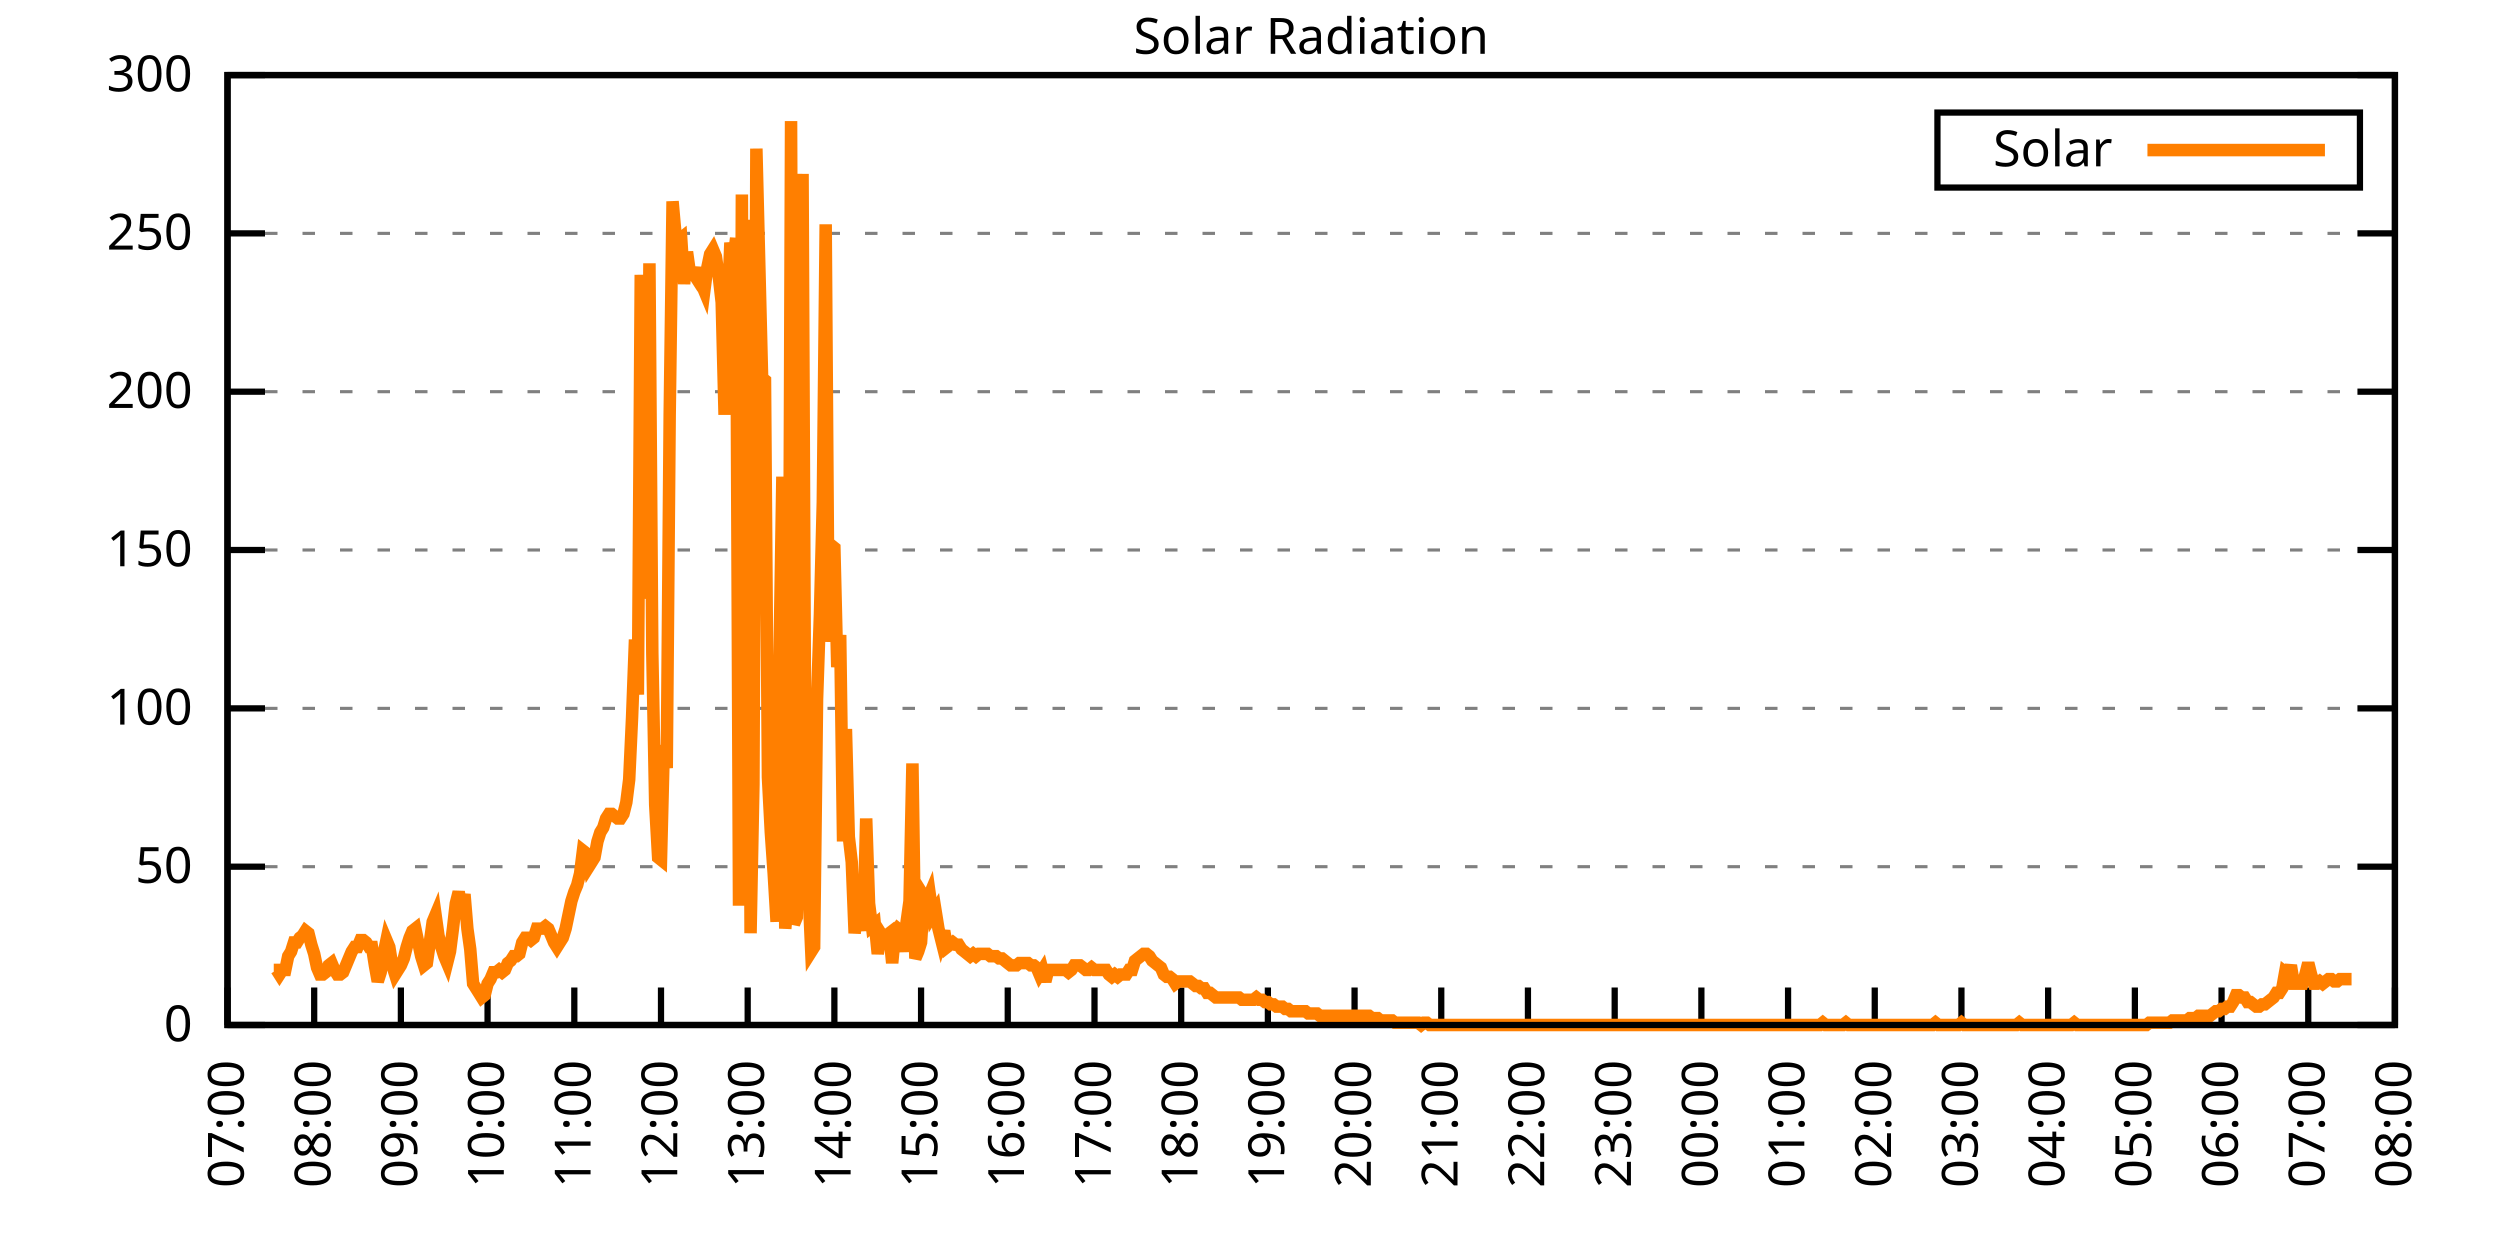
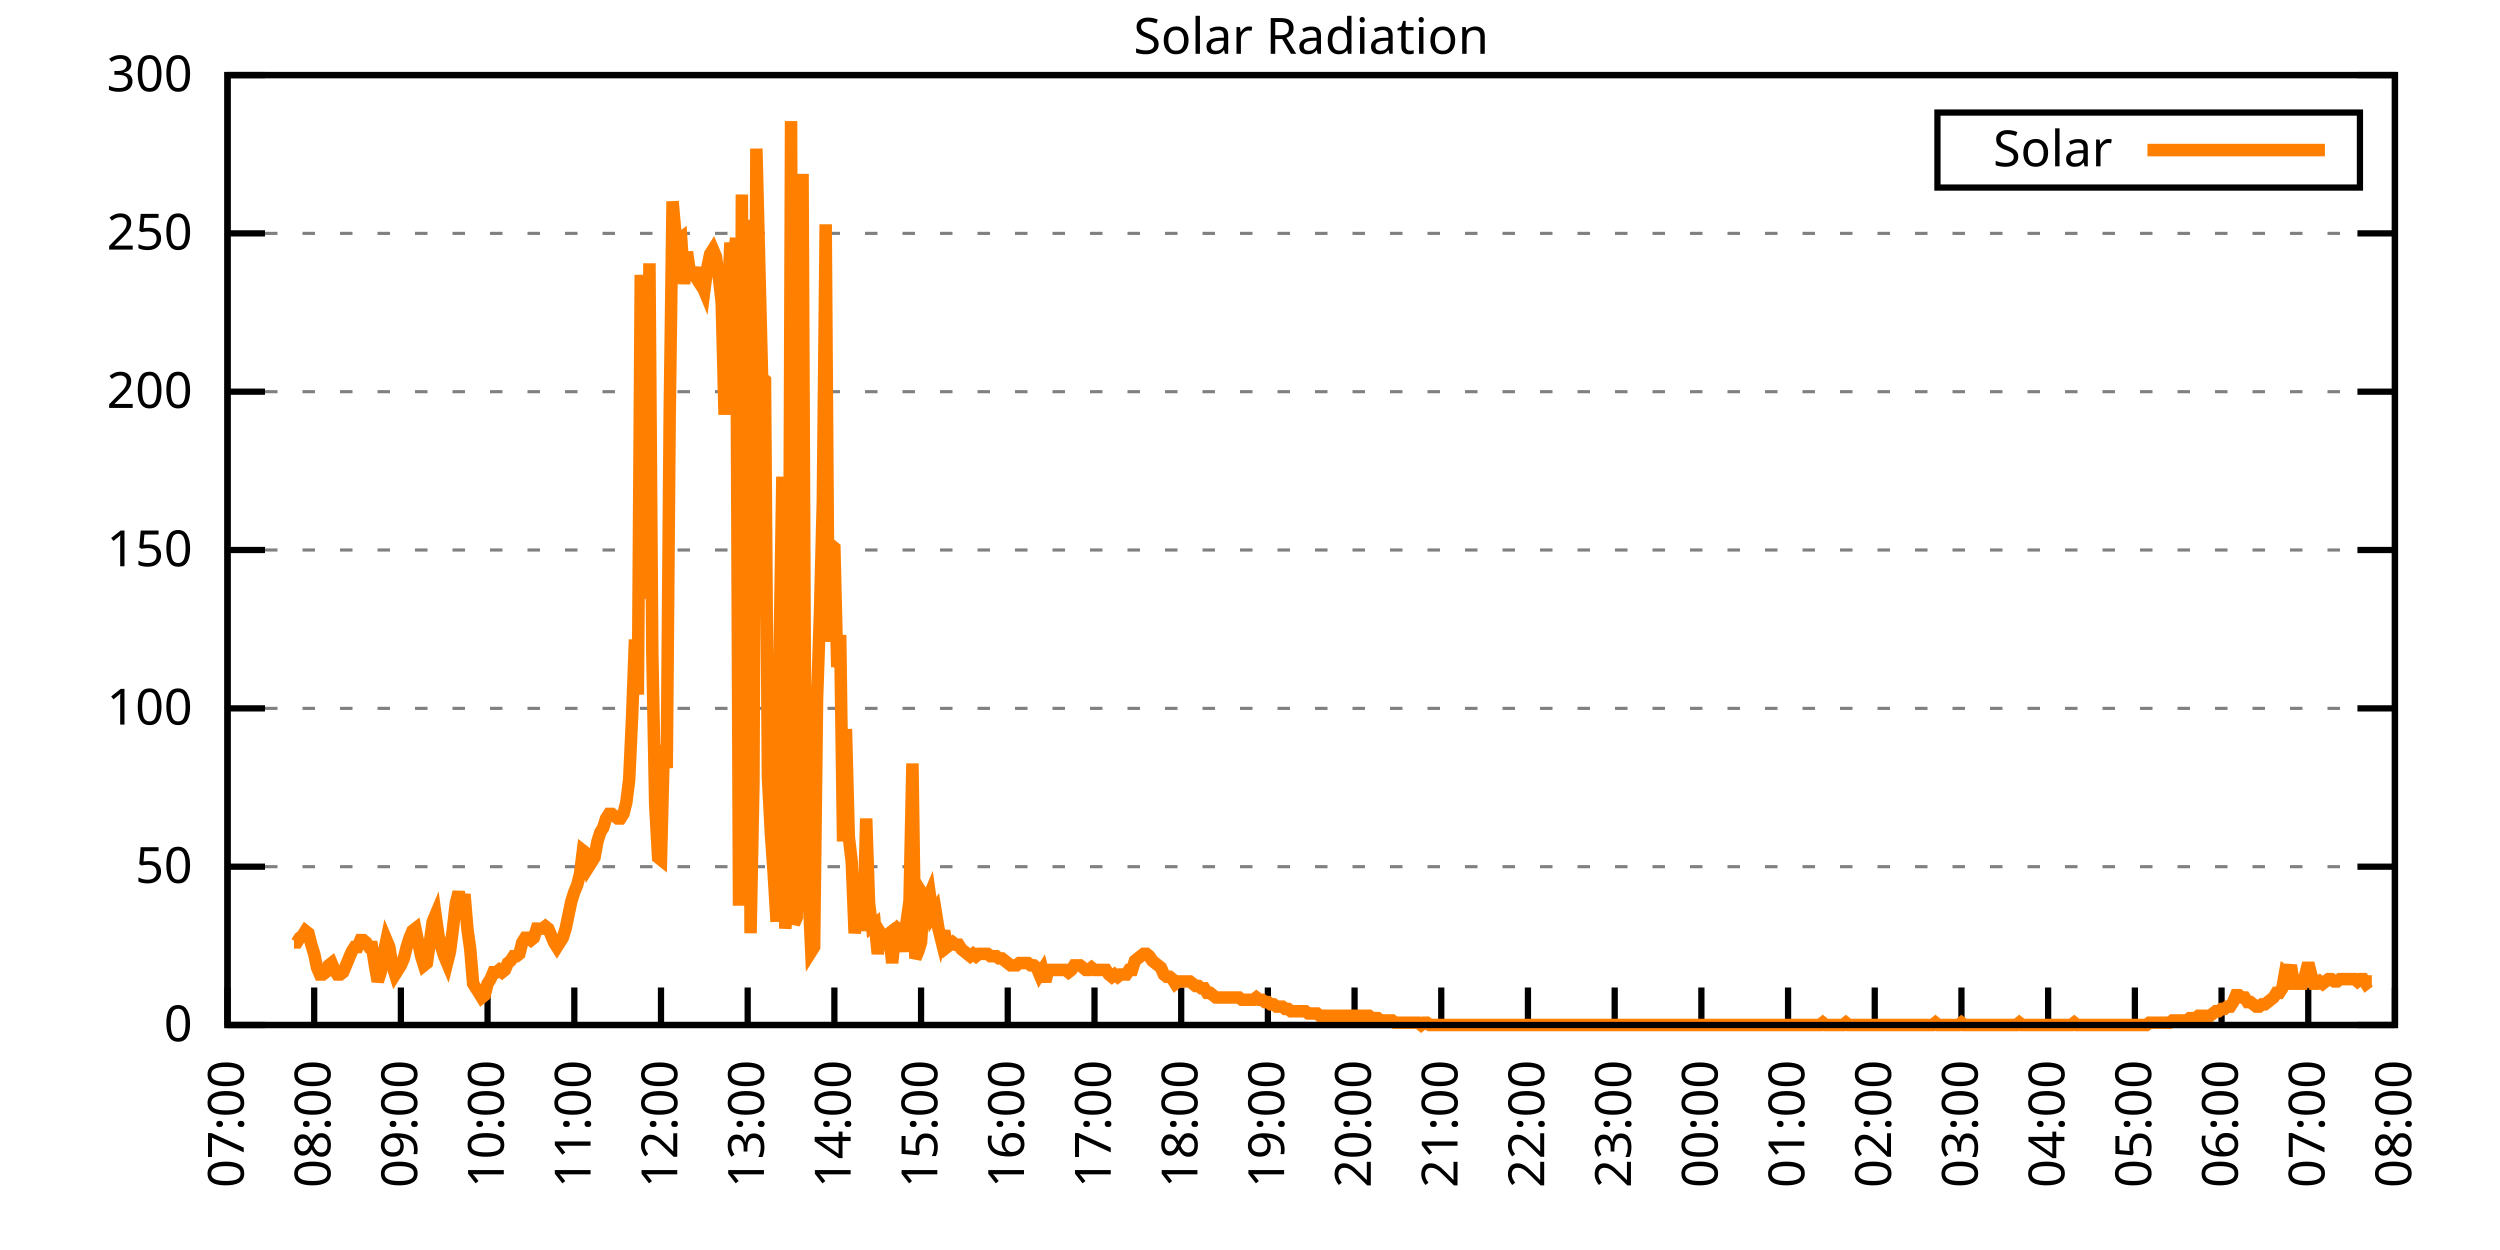
<svg xmlns="http://www.w3.org/2000/svg" xmlns:xlink="http://www.w3.org/1999/xlink" width="400" height="200" viewBox="0 0 400 200">
  <g id="gnuplot_canvas">
    <rect x="0" y="0" width="400" height="200" fill="none" />
    <defs>
      <circle id="gpDot" r="0.5" stroke-width="0.5" stroke="currentColor" />
      <path id="gpPt0" stroke-width="0.333" stroke="currentColor" d="M-1,0 h2 M0,-1 v2" />
      <path id="gpPt1" stroke-width="0.333" stroke="currentColor" d="M-1,-1 L1,1 M1,-1 L-1,1" />
      <path id="gpPt2" stroke-width="0.333" stroke="currentColor" d="M-1,0 L1,0 M0,-1 L0,1 M-1,-1 L1,1 M-1,1 L1,-1" />
      <rect id="gpPt3" stroke-width="0.333" stroke="currentColor" x="-1" y="-1" width="2" height="2" />
      <rect id="gpPt4" stroke-width="0.333" stroke="currentColor" fill="currentColor" x="-1" y="-1" width="2" height="2" />
      <circle id="gpPt5" stroke-width="0.333" stroke="currentColor" cx="0" cy="0" r="1" />
      <use xlink:href="#gpPt5" id="gpPt6" fill="currentColor" stroke="none" />
      <path id="gpPt7" stroke-width="0.333" stroke="currentColor" d="M0,-1.33 L-1.33,0.67 L1.33,0.67 z" />
      <use xlink:href="#gpPt7" id="gpPt8" fill="currentColor" stroke="none" />
      <use xlink:href="#gpPt7" id="gpPt9" stroke="currentColor" transform="rotate(180)" />
      <use xlink:href="#gpPt9" id="gpPt10" fill="currentColor" stroke="none" />
      <use xlink:href="#gpPt3" id="gpPt11" stroke="currentColor" transform="rotate(45)" />
      <use xlink:href="#gpPt11" id="gpPt12" fill="currentColor" stroke="none" />
      <path id="gpPt13" stroke-width="0.333" stroke="currentColor" d="M0,1.330 L1.265,0.411 L0.782,-1.067 L-0.782,-1.076 L-1.265,0.411 z" />
      <use xlink:href="#gpPt13" id="gpPt14" fill="currentColor" stroke="none" />
      <filter id="textbox" filterUnits="objectBoundingBox" x="0" y="0" height="1" width="1">
        <feFlood flood-color="white" flood-opacity="1" result="bgnd" />
        <feComposite in="SourceGraphic" in2="bgnd" operator="atop" />
      </filter>
      <filter id="greybox" filterUnits="objectBoundingBox" x="0" y="0" height="1" width="1">
        <feFlood flood-color="lightgrey" flood-opacity="1" result="grey" />
        <feComposite in="SourceGraphic" in2="grey" operator="atop" />
      </filter>
    </defs>
    <g fill="none" color="white" stroke="currentColor" stroke-width="1.00" stroke-linecap="butt" stroke-linejoin="miter">
</g>
    <g fill="none" color="black" stroke="currentColor" stroke-width="1.00" stroke-linecap="butt" stroke-linejoin="miter">
      <g stroke="none" shape-rendering="crispEdges">
        <polygon fill="rgb(255, 255, 255)" points="36.40,164.00 383.18,164.00 383.18,12.02 36.40,12.02 " />
      </g>
    </g>
    <g fill="none" color="black" stroke="currentColor" stroke-width="1.00" stroke-linecap="butt" stroke-linejoin="miter">
</g>
    <g fill="none" color="black" stroke="black" stroke-width="0.50" stroke-linecap="butt" stroke-linejoin="miter">
</g>
    <g fill="none" color="gray" stroke="currentColor" stroke-width="0.50" stroke-linecap="butt" stroke-linejoin="miter">
      <path stroke="gray" stroke-dasharray="2,4" class="gridline" d="M36.40,164.00 L383.19,164.00  " />
    </g>
    <g fill="none" color="gray" stroke="gray" stroke-width="1.00" stroke-linecap="butt" stroke-linejoin="miter">
</g>
    <g fill="none" color="black" stroke="currentColor" stroke-width="1.00" stroke-linecap="butt" stroke-linejoin="miter">
      <path stroke="black" d="M36.40,164.00 L42.40,164.00 M383.19,164.00 L377.19,164.00  " />
      <g transform="translate(30.80,166.60)" stroke="none" fill="black" font-family="Sans" font-size="8.00" text-anchor="end">
        <text>
          <tspan font-family="Sans"> 0</tspan>
        </text>
      </g>
    </g>
    <g fill="none" color="black" stroke="currentColor" stroke-width="1.00" stroke-linecap="butt" stroke-linejoin="miter">
</g>
    <g fill="none" color="black" stroke="black" stroke-width="0.50" stroke-linecap="butt" stroke-linejoin="miter">
</g>
    <g fill="none" color="gray" stroke="currentColor" stroke-width="0.50" stroke-linecap="butt" stroke-linejoin="miter">
      <path stroke="gray" stroke-dasharray="2,4" class="gridline" d="M36.40,138.67 L383.19,138.67  " />
    </g>
    <g fill="none" color="gray" stroke="gray" stroke-width="1.00" stroke-linecap="butt" stroke-linejoin="miter">
</g>
    <g fill="none" color="black" stroke="currentColor" stroke-width="1.00" stroke-linecap="butt" stroke-linejoin="miter">
      <path stroke="black" d="M36.40,138.67 L42.40,138.67 M383.19,138.67 L377.19,138.67  " />
      <g transform="translate(30.80,141.27)" stroke="none" fill="black" font-family="Sans" font-size="8.00" text-anchor="end">
        <text>
          <tspan font-family="Sans"> 50</tspan>
        </text>
      </g>
    </g>
    <g fill="none" color="black" stroke="currentColor" stroke-width="1.00" stroke-linecap="butt" stroke-linejoin="miter">
</g>
    <g fill="none" color="black" stroke="black" stroke-width="0.50" stroke-linecap="butt" stroke-linejoin="miter">
</g>
    <g fill="none" color="gray" stroke="currentColor" stroke-width="0.50" stroke-linecap="butt" stroke-linejoin="miter">
      <path stroke="gray" stroke-dasharray="2,4" class="gridline" d="M36.40,113.34 L383.19,113.34  " />
    </g>
    <g fill="none" color="gray" stroke="gray" stroke-width="1.00" stroke-linecap="butt" stroke-linejoin="miter">
</g>
    <g fill="none" color="black" stroke="currentColor" stroke-width="1.00" stroke-linecap="butt" stroke-linejoin="miter">
      <path stroke="black" d="M36.40,113.34 L42.40,113.34 M383.19,113.34 L377.19,113.34  " />
      <g transform="translate(30.80,115.94)" stroke="none" fill="black" font-family="Sans" font-size="8.00" text-anchor="end">
        <text>
          <tspan font-family="Sans"> 100</tspan>
        </text>
      </g>
    </g>
    <g fill="none" color="black" stroke="currentColor" stroke-width="1.00" stroke-linecap="butt" stroke-linejoin="miter">
</g>
    <g fill="none" color="black" stroke="black" stroke-width="0.50" stroke-linecap="butt" stroke-linejoin="miter">
</g>
    <g fill="none" color="gray" stroke="currentColor" stroke-width="0.50" stroke-linecap="butt" stroke-linejoin="miter">
      <path stroke="gray" stroke-dasharray="2,4" class="gridline" d="M36.40,88.00 L383.19,88.00  " />
    </g>
    <g fill="none" color="gray" stroke="gray" stroke-width="1.00" stroke-linecap="butt" stroke-linejoin="miter">
</g>
    <g fill="none" color="black" stroke="currentColor" stroke-width="1.00" stroke-linecap="butt" stroke-linejoin="miter">
      <path stroke="black" d="M36.40,88.00 L42.40,88.00 M383.19,88.00 L377.19,88.00  " />
      <g transform="translate(30.80,90.60)" stroke="none" fill="black" font-family="Sans" font-size="8.00" text-anchor="end">
        <text>
          <tspan font-family="Sans"> 150</tspan>
        </text>
      </g>
    </g>
    <g fill="none" color="black" stroke="currentColor" stroke-width="1.00" stroke-linecap="butt" stroke-linejoin="miter">
</g>
    <g fill="none" color="black" stroke="black" stroke-width="0.50" stroke-linecap="butt" stroke-linejoin="miter">
</g>
    <g fill="none" color="gray" stroke="currentColor" stroke-width="0.50" stroke-linecap="butt" stroke-linejoin="miter">
      <path stroke="gray" stroke-dasharray="2,4" class="gridline" d="M36.40,62.67 L383.19,62.67  " />
    </g>
    <g fill="none" color="gray" stroke="gray" stroke-width="1.00" stroke-linecap="butt" stroke-linejoin="miter">
</g>
    <g fill="none" color="black" stroke="currentColor" stroke-width="1.00" stroke-linecap="butt" stroke-linejoin="miter">
      <path stroke="black" d="M36.40,62.67 L42.40,62.67 M383.19,62.67 L377.19,62.67  " />
      <g transform="translate(30.80,65.27)" stroke="none" fill="black" font-family="Sans" font-size="8.00" text-anchor="end">
        <text>
          <tspan font-family="Sans"> 200</tspan>
        </text>
      </g>
    </g>
    <g fill="none" color="black" stroke="currentColor" stroke-width="1.00" stroke-linecap="butt" stroke-linejoin="miter">
</g>
    <g fill="none" color="black" stroke="black" stroke-width="0.50" stroke-linecap="butt" stroke-linejoin="miter">
</g>
    <g fill="none" color="gray" stroke="currentColor" stroke-width="0.50" stroke-linecap="butt" stroke-linejoin="miter">
      <path stroke="gray" stroke-dasharray="2,4" class="gridline" d="M36.40,37.34 L383.19,37.34  " />
    </g>
    <g fill="none" color="gray" stroke="gray" stroke-width="1.00" stroke-linecap="butt" stroke-linejoin="miter">
</g>
    <g fill="none" color="black" stroke="currentColor" stroke-width="1.00" stroke-linecap="butt" stroke-linejoin="miter">
      <path stroke="black" d="M36.40,37.34 L42.40,37.34 M383.19,37.34 L377.19,37.34  " />
      <g transform="translate(30.80,39.94)" stroke="none" fill="black" font-family="Sans" font-size="8.00" text-anchor="end">
        <text>
          <tspan font-family="Sans"> 250</tspan>
        </text>
      </g>
    </g>
    <g fill="none" color="black" stroke="currentColor" stroke-width="1.00" stroke-linecap="butt" stroke-linejoin="miter">
</g>
    <g fill="none" color="black" stroke="black" stroke-width="0.50" stroke-linecap="butt" stroke-linejoin="miter">
</g>
    <g fill="none" color="gray" stroke="currentColor" stroke-width="0.50" stroke-linecap="butt" stroke-linejoin="miter">
      <path stroke="gray" stroke-dasharray="2,4" class="gridline" d="M36.40,12.01 L383.19,12.01  " />
    </g>
    <g fill="none" color="gray" stroke="gray" stroke-width="1.00" stroke-linecap="butt" stroke-linejoin="miter">
</g>
    <g fill="none" color="black" stroke="currentColor" stroke-width="1.00" stroke-linecap="butt" stroke-linejoin="miter">
      <path stroke="black" d="M36.40,12.01 L42.40,12.01 M383.19,12.01 L377.19,12.01  " />
      <g transform="translate(30.80,14.61)" stroke="none" fill="black" font-family="Sans" font-size="8.00" text-anchor="end">
        <text>
          <tspan font-family="Sans"> 300</tspan>
        </text>
      </g>
    </g>
    <g fill="none" color="black" stroke="currentColor" stroke-width="1.00" stroke-linecap="butt" stroke-linejoin="miter">
      <path stroke="black" d="M36.40,164.00 L36.40,158.00  " />
      <g transform="translate(39.00,169.60) rotate(270.00)" stroke="none" fill="black" font-family="Sans" font-size="8.00" text-anchor="end">
        <text>
          <tspan font-family="Sans">07:00</tspan>
        </text>
      </g>
    </g>
    <g fill="none" color="black" stroke="currentColor" stroke-width="1.00" stroke-linecap="butt" stroke-linejoin="miter">
      <path stroke="black" d="M50.27,164.00 L50.27,158.00  " />
      <g transform="translate(52.87,169.60) rotate(270.00)" stroke="none" fill="black" font-family="Sans" font-size="8.00" text-anchor="end">
        <text>
          <tspan font-family="Sans">08:00</tspan>
        </text>
      </g>
    </g>
    <g fill="none" color="black" stroke="currentColor" stroke-width="1.00" stroke-linecap="butt" stroke-linejoin="miter">
      <path stroke="black" d="M64.14,164.00 L64.14,158.00  " />
      <g transform="translate(66.74,169.60) rotate(270.00)" stroke="none" fill="black" font-family="Sans" font-size="8.00" text-anchor="end">
        <text>
          <tspan font-family="Sans">09:00</tspan>
        </text>
      </g>
    </g>
    <g fill="none" color="black" stroke="currentColor" stroke-width="1.00" stroke-linecap="butt" stroke-linejoin="miter">
      <path stroke="black" d="M78.01,164.00 L78.01,158.00  " />
      <g transform="translate(80.61,169.60) rotate(270.00)" stroke="none" fill="black" font-family="Sans" font-size="8.00" text-anchor="end">
        <text>
          <tspan font-family="Sans">10:00</tspan>
        </text>
      </g>
    </g>
    <g fill="none" color="black" stroke="currentColor" stroke-width="1.00" stroke-linecap="butt" stroke-linejoin="miter">
      <path stroke="black" d="M91.89,164.00 L91.89,158.00  " />
      <g transform="translate(94.49,169.60) rotate(270.00)" stroke="none" fill="black" font-family="Sans" font-size="8.00" text-anchor="end">
        <text>
          <tspan font-family="Sans">11:00</tspan>
        </text>
      </g>
    </g>
    <g fill="none" color="black" stroke="currentColor" stroke-width="1.00" stroke-linecap="butt" stroke-linejoin="miter">
      <path stroke="black" d="M105.76,164.00 L105.76,158.00  " />
      <g transform="translate(108.36,169.60) rotate(270.00)" stroke="none" fill="black" font-family="Sans" font-size="8.00" text-anchor="end">
        <text>
          <tspan font-family="Sans">12:00</tspan>
        </text>
      </g>
    </g>
    <g fill="none" color="black" stroke="currentColor" stroke-width="1.00" stroke-linecap="butt" stroke-linejoin="miter">
      <path stroke="black" d="M119.63,164.00 L119.63,158.00  " />
      <g transform="translate(122.23,169.60) rotate(270.00)" stroke="none" fill="black" font-family="Sans" font-size="8.00" text-anchor="end">
        <text>
          <tspan font-family="Sans">13:00</tspan>
        </text>
      </g>
    </g>
    <g fill="none" color="black" stroke="currentColor" stroke-width="1.00" stroke-linecap="butt" stroke-linejoin="miter">
      <path stroke="black" d="M133.50,164.00 L133.50,158.00  " />
      <g transform="translate(136.10,169.60) rotate(270.00)" stroke="none" fill="black" font-family="Sans" font-size="8.00" text-anchor="end">
        <text>
          <tspan font-family="Sans">14:00</tspan>
        </text>
      </g>
    </g>
    <g fill="none" color="black" stroke="currentColor" stroke-width="1.00" stroke-linecap="butt" stroke-linejoin="miter">
      <path stroke="black" d="M147.37,164.00 L147.37,158.00  " />
      <g transform="translate(149.97,169.60) rotate(270.00)" stroke="none" fill="black" font-family="Sans" font-size="8.00" text-anchor="end">
        <text>
          <tspan font-family="Sans">15:00</tspan>
        </text>
      </g>
    </g>
    <g fill="none" color="black" stroke="currentColor" stroke-width="1.00" stroke-linecap="butt" stroke-linejoin="miter">
      <path stroke="black" d="M161.24,164.00 L161.24,158.00  " />
      <g transform="translate(163.84,169.60) rotate(270.00)" stroke="none" fill="black" font-family="Sans" font-size="8.00" text-anchor="end">
        <text>
          <tspan font-family="Sans">16:00</tspan>
        </text>
      </g>
    </g>
    <g fill="none" color="black" stroke="currentColor" stroke-width="1.00" stroke-linecap="butt" stroke-linejoin="miter">
      <path stroke="black" d="M175.12,164.00 L175.12,158.00  " />
      <g transform="translate(177.72,169.60) rotate(270.00)" stroke="none" fill="black" font-family="Sans" font-size="8.00" text-anchor="end">
        <text>
          <tspan font-family="Sans">17:00</tspan>
        </text>
      </g>
    </g>
    <g fill="none" color="black" stroke="currentColor" stroke-width="1.00" stroke-linecap="butt" stroke-linejoin="miter">
      <path stroke="black" d="M188.99,164.00 L188.99,158.00  " />
      <g transform="translate(191.59,169.60) rotate(270.00)" stroke="none" fill="black" font-family="Sans" font-size="8.00" text-anchor="end">
        <text>
          <tspan font-family="Sans">18:00</tspan>
        </text>
      </g>
    </g>
    <g fill="none" color="black" stroke="currentColor" stroke-width="1.00" stroke-linecap="butt" stroke-linejoin="miter">
      <path stroke="black" d="M202.86,164.00 L202.86,158.00  " />
      <g transform="translate(205.46,169.60) rotate(270.00)" stroke="none" fill="black" font-family="Sans" font-size="8.00" text-anchor="end">
        <text>
          <tspan font-family="Sans">19:00</tspan>
        </text>
      </g>
    </g>
    <g fill="none" color="black" stroke="currentColor" stroke-width="1.00" stroke-linecap="butt" stroke-linejoin="miter">
      <path stroke="black" d="M216.73,164.00 L216.73,158.00  " />
      <g transform="translate(219.33,169.60) rotate(270.00)" stroke="none" fill="black" font-family="Sans" font-size="8.00" text-anchor="end">
        <text>
          <tspan font-family="Sans">20:00</tspan>
        </text>
      </g>
    </g>
    <g fill="none" color="black" stroke="currentColor" stroke-width="1.00" stroke-linecap="butt" stroke-linejoin="miter">
      <path stroke="black" d="M230.60,164.00 L230.60,158.00  " />
      <g transform="translate(233.20,169.60) rotate(270.00)" stroke="none" fill="black" font-family="Sans" font-size="8.00" text-anchor="end">
        <text>
          <tspan font-family="Sans">21:00</tspan>
        </text>
      </g>
    </g>
    <g fill="none" color="black" stroke="currentColor" stroke-width="1.00" stroke-linecap="butt" stroke-linejoin="miter">
      <path stroke="black" d="M244.47,164.00 L244.47,158.00  " />
      <g transform="translate(247.07,169.60) rotate(270.00)" stroke="none" fill="black" font-family="Sans" font-size="8.00" text-anchor="end">
        <text>
          <tspan font-family="Sans">22:00</tspan>
        </text>
      </g>
    </g>
    <g fill="none" color="black" stroke="currentColor" stroke-width="1.00" stroke-linecap="butt" stroke-linejoin="miter">
      <path stroke="black" d="M258.35,164.00 L258.35,158.00  " />
      <g transform="translate(260.95,169.60) rotate(270.00)" stroke="none" fill="black" font-family="Sans" font-size="8.00" text-anchor="end">
        <text>
          <tspan font-family="Sans">23:00</tspan>
        </text>
      </g>
    </g>
    <g fill="none" color="black" stroke="currentColor" stroke-width="1.00" stroke-linecap="butt" stroke-linejoin="miter">
      <path stroke="black" d="M272.22,164.00 L272.22,158.00  " />
      <g transform="translate(274.82,169.60) rotate(270.00)" stroke="none" fill="black" font-family="Sans" font-size="8.00" text-anchor="end">
        <text>
          <tspan font-family="Sans">00:00</tspan>
        </text>
      </g>
    </g>
    <g fill="none" color="black" stroke="currentColor" stroke-width="1.00" stroke-linecap="butt" stroke-linejoin="miter">
      <path stroke="black" d="M286.09,164.00 L286.09,158.00  " />
      <g transform="translate(288.69,169.60) rotate(270.00)" stroke="none" fill="black" font-family="Sans" font-size="8.00" text-anchor="end">
        <text>
          <tspan font-family="Sans">01:00</tspan>
        </text>
      </g>
    </g>
    <g fill="none" color="black" stroke="currentColor" stroke-width="1.00" stroke-linecap="butt" stroke-linejoin="miter">
      <path stroke="black" d="M299.96,164.00 L299.96,158.00  " />
      <g transform="translate(302.56,169.60) rotate(270.00)" stroke="none" fill="black" font-family="Sans" font-size="8.00" text-anchor="end">
        <text>
          <tspan font-family="Sans">02:00</tspan>
        </text>
      </g>
    </g>
    <g fill="none" color="black" stroke="currentColor" stroke-width="1.00" stroke-linecap="butt" stroke-linejoin="miter">
      <path stroke="black" d="M313.83,164.00 L313.83,158.00  " />
      <g transform="translate(316.43,169.60) rotate(270.00)" stroke="none" fill="black" font-family="Sans" font-size="8.00" text-anchor="end">
        <text>
          <tspan font-family="Sans">03:00</tspan>
        </text>
      </g>
    </g>
    <g fill="none" color="black" stroke="currentColor" stroke-width="1.00" stroke-linecap="butt" stroke-linejoin="miter">
      <path stroke="black" d="M327.70,164.00 L327.70,158.00  " />
      <g transform="translate(330.30,169.60) rotate(270.00)" stroke="none" fill="black" font-family="Sans" font-size="8.00" text-anchor="end">
        <text>
          <tspan font-family="Sans">04:00</tspan>
        </text>
      </g>
    </g>
    <g fill="none" color="black" stroke="currentColor" stroke-width="1.00" stroke-linecap="butt" stroke-linejoin="miter">
      <path stroke="black" d="M341.58,164.00 L341.58,158.00  " />
      <g transform="translate(344.18,169.60) rotate(270.00)" stroke="none" fill="black" font-family="Sans" font-size="8.00" text-anchor="end">
        <text>
          <tspan font-family="Sans">05:00</tspan>
        </text>
      </g>
    </g>
    <g fill="none" color="black" stroke="currentColor" stroke-width="1.00" stroke-linecap="butt" stroke-linejoin="miter">
      <path stroke="black" d="M355.45,164.00 L355.45,158.00  " />
      <g transform="translate(358.05,169.60) rotate(270.00)" stroke="none" fill="black" font-family="Sans" font-size="8.00" text-anchor="end">
        <text>
          <tspan font-family="Sans">06:00</tspan>
        </text>
      </g>
    </g>
    <g fill="none" color="black" stroke="currentColor" stroke-width="1.00" stroke-linecap="butt" stroke-linejoin="miter">
      <path stroke="black" d="M369.32,164.00 L369.32,158.00  " />
      <g transform="translate(371.92,169.60) rotate(270.00)" stroke="none" fill="black" font-family="Sans" font-size="8.00" text-anchor="end">
        <text>
          <tspan font-family="Sans">07:00</tspan>
        </text>
      </g>
    </g>
    <g fill="none" color="black" stroke="currentColor" stroke-width="1.00" stroke-linecap="butt" stroke-linejoin="miter">
      <path stroke="black" d="M383.19,164.00 L383.19,158.00  " />
      <g transform="translate(385.79,169.60) rotate(270.00)" stroke="none" fill="black" font-family="Sans" font-size="8.00" text-anchor="end">
        <text>
          <tspan font-family="Sans">08:00</tspan>
        </text>
      </g>
    </g>
    <g fill="none" color="black" stroke="currentColor" stroke-width="1.00" stroke-linecap="butt" stroke-linejoin="miter">
</g>
    <g fill="none" color="black" stroke="currentColor" stroke-width="1.00" stroke-linecap="butt" stroke-linejoin="miter">
      <path stroke="black" d="M36.40,12.01 L36.40,164.00 L383.19,164.00 L383.19,12.01 L36.40,12.01 Z  " />
    </g>
    <g fill="none" color="black" stroke="currentColor" stroke-width="1.00" stroke-linecap="butt" stroke-linejoin="miter">
</g>
    <g fill="none" color="black" stroke="currentColor" stroke-width="1.00" stroke-linecap="butt" stroke-linejoin="miter">
      <path stroke="black" d="M309.99,30.01 L309.99,18.01 L377.59,18.01 L377.59,30.01 L309.99,30.01 Z  " />
    </g>
    <g id="Solar_Radiation_plot_1">
      <g fill="none" color="white" stroke="black" stroke-width="2.00" stroke-linecap="butt" stroke-linejoin="miter">
</g>
      <g fill="none" color="black" stroke="currentColor" stroke-width="2.00" stroke-linecap="butt" stroke-linejoin="miter">
        <g transform="translate(337.99,26.61)" stroke="none" fill="black" font-family="Sans" font-size="8.00" text-anchor="end">
          <text>
            <tspan font-family="Sans">Solar</tspan>
          </text>
        </g>
      </g>
      <g fill="none" color="black" stroke="currentColor" stroke-width="2.00" stroke-linecap="butt" stroke-linejoin="miter">
-         <path stroke="rgb(255, 127,   0)" d="M343.59,24.01 L371.99,24.01 M43.80,155.19 L44.26,155.19 L44.72,155.92 L45.19,155.19 L45.65,155.19 L46.11,152.99   L46.57,152.25 L47.03,150.79 L47.50,150.79 L47.96,150.05 L48.42,149.68 L48.88,148.95 L49.35,149.32 L49.81,151.15   L50.27,152.62 L50.73,154.82 L51.20,155.92 L51.66,155.92 L52.12,155.56 L52.58,154.46 L53.05,154.09 L53.51,155.19   L53.97,155.92 L54.43,155.92 L54.90,155.56 L55.36,154.46 L55.82,153.35 L56.28,152.25 L56.75,151.52 L57.21,151.52   L57.67,150.42 L58.13,150.42 L58.59,150.79 L59.06,151.52 L59.52,151.52 L59.98,154.46 L60.44,157.03 L60.91,155.56   L61.37,152.62 L61.83,150.42 L62.29,151.52 L62.76,154.46 L63.22,155.92 L63.68,155.19 L64.14,154.46 L64.61,153.35   L65.07,151.52 L65.53,150.05 L65.99,148.95 L66.46,148.58 L66.92,150.79 L67.38,152.99 L67.84,154.46 L68.30,154.09   L68.77,150.79 L69.23,147.48 L69.69,146.38 L70.15,149.68 L70.62,151.52 L71.08,152.99 L71.54,154.09 L72.00,152.25   L72.47,148.58 L72.93,144.55 L73.39,142.71 L73.85,145.28 L74.32,143.08 L74.78,148.58 L75.24,151.89 L75.70,157.39   L76.17,158.13 L76.63,158.86 L77.09,159.60 L77.55,159.23 L78.01,157.39 L78.48,156.66 L78.94,155.56 L79.40,155.56   L79.86,155.19 L80.33,155.56 L80.79,155.19 L81.25,154.09 L81.71,153.72 L82.18,152.99 L82.64,152.99 L83.10,152.62   L83.56,150.79 L84.03,150.05 L84.49,150.05 L84.95,150.42 L85.41,150.05 L85.88,148.58 L86.34,148.58 L86.80,148.58   L87.26,148.22 L87.72,148.58 L88.19,149.68 L88.65,150.79 L89.11,151.52 L89.57,150.79 L90.04,150.05 L90.50,148.58   L90.96,146.38 L91.42,144.18 L91.89,142.71 L92.35,141.61 L92.81,139.77 L93.27,136.10 L93.74,136.47 L94.20,138.67   L94.66,137.94 L95.12,137.20 L95.59,134.63 L96.05,133.17 L96.51,132.43 L96.97,130.96 L97.44,130.23 L97.90,130.23   L98.36,130.60 L98.82,130.96 L99.28,130.96 L99.75,130.23 L100.21,128.39 L100.67,124.72 L101.13,114.81 L101.60,102.33   L102.06,111.14 L102.52,43.97 L102.98,95.72 L103.45,92.79 L103.91,42.13 L104.37,104.53 L104.83,128.76 L105.30,137.20   L105.76,137.57 L106.22,119.22 L106.68,122.89 L107.15,66.36 L107.61,32.22 L108.07,37.36 L108.53,38.46 L108.99,38.09   L109.46,45.43 L109.92,40.30 L110.38,43.60 L110.84,43.60 L111.31,44.33 L111.77,42.87 L112.23,45.43 L112.69,46.54   L113.16,42.87 L113.62,40.66 L114.08,39.93 L114.54,41.03 L115.01,44.33 L115.47,48.37 L115.93,66.36 L116.39,50.57   L116.86,38.83 L117.32,41.76 L117.78,38.09 L118.24,144.91 L118.70,31.12 L119.17,144.18 L119.63,35.16 L120.09,149.32   L120.55,125.46 L121.02,23.78 L121.48,42.13 L121.94,60.48 L122.40,60.85 L122.87,124.36 L123.33,133.17 L123.79,139.77   L124.25,147.48 L124.72,105.27 L125.18,76.27 L125.64,148.58 L126.10,143.44 L126.57,19.37 L127.03,147.85 L127.49,146.75   L127.95,79.94 L128.41,27.82 L128.88,130.23 L129.34,141.98 L129.80,152.25 L130.26,151.52 L130.73,111.88 L131.19,98.29   L131.65,80.31 L132.11,35.89 L132.58,102.70 L133.04,87.28 L133.50,87.65 L133.96,106.74 L134.43,101.60 L134.89,134.63   L135.35,116.65 L135.81,133.90 L136.28,137.94 L136.74,149.32 L137.20,145.65 L137.66,144.18 L138.13,148.95 L138.59,130.96   L139.05,144.55 L139.51,148.22 L139.97,147.85 L140.44,152.62 L140.90,149.32 L141.36,150.05 L141.82,149.68 L142.29,149.32   L142.75,154.09 L143.21,149.32 L143.67,148.58 L144.14,148.95 L144.60,152.25 L145.06,147.48 L145.52,144.18 L145.99,122.15   L146.45,153.35 L146.91,152.25 L147.37,150.79 L147.84,143.44 L148.30,144.18 L148.76,143.08 L149.22,146.38 L149.68,145.65   L150.15,148.58 L150.61,150.42 L151.07,148.95 L151.53,151.52 L152.00,151.15 L152.46,150.79 L152.92,151.15 L153.38,151.15   L153.85,151.89 L154.31,152.25 L154.77,152.62 L155.23,152.99 L155.70,152.62 L156.16,152.99 L156.62,152.62 L157.08,152.62   L157.55,152.62 L158.01,152.62 L158.47,152.99 L158.93,152.99 L159.39,152.99 L159.86,153.35 L160.32,153.35 L160.78,153.72   L161.24,154.09 L161.71,154.46 L162.17,154.46 L162.63,154.46 L163.09,154.09 L163.56,154.09 L164.02,154.09 L164.48,154.09   L164.94,154.46 L165.41,154.46 L165.87,154.82 L166.33,155.92 L166.79,155.19 L167.26,157.03 L167.72,155.19 L168.18,155.19   L168.64,155.19 L169.10,155.19 L169.57,155.19 L170.03,155.19 L170.49,155.19 L170.95,155.56 L171.42,155.19 L171.88,154.46   L172.34,154.46 L172.80,154.46 L173.27,154.82 L173.73,155.19 L174.19,155.19 L174.65,154.82 L175.12,155.19 L175.58,155.19   L176.04,155.19 L176.50,155.19 L176.97,155.19 L177.43,155.92 L177.89,156.29 L178.35,155.92 L178.82,156.29 L179.28,155.92   L179.74,155.92 L180.20,155.92 L180.66,155.19 L181.13,155.19 L181.59,153.72 L182.05,153.35 L182.51,152.99 L182.98,152.62   L183.44,152.62 L183.90,152.99 L184.36,153.72 L184.83,154.09 L185.29,154.46 L185.75,154.82 L186.21,155.92 L186.68,156.29   L187.14,156.29 L187.60,156.66 L188.06,157.39 L188.53,157.03 L188.99,157.03 L189.45,157.03 L189.91,157.03 L190.37,157.03   L190.84,157.39 L191.30,157.76 L191.76,157.76 L192.22,158.13 L192.69,158.13 L193.15,158.86 L193.61,158.86 L194.07,159.23   L194.54,159.60 L195.00,159.60 L195.46,159.60 L195.92,159.60 L196.39,159.60 L196.85,159.60 L197.31,159.60 L197.77,159.60   L198.24,159.60 L198.70,159.96 L199.16,159.96 L199.62,159.96 L200.08,159.96 L200.55,159.96 L201.01,159.60 L201.47,159.96   L201.93,159.96 L202.40,160.33 L202.86,160.33 L203.32,160.70 L203.78,160.70 L204.25,161.06 L204.71,161.06 L205.17,161.06   L205.63,161.43 L206.10,161.43 L206.56,161.80 L207.02,161.80 L207.48,161.80 L207.95,161.80 L208.41,161.80 L208.87,161.80   L209.33,162.16 L209.80,162.16 L210.26,162.16 L210.72,162.16 L211.18,162.53 L211.64,162.53 L212.11,162.53 L212.57,162.53   L213.03,162.53 L213.49,162.53 L213.96,162.53 L214.42,162.53 L214.88,162.53 L215.34,162.53 L215.81,162.53 L216.27,162.53   L216.73,162.53 L217.19,162.53 L217.66,162.53 L218.12,162.53 L218.58,162.53 L219.04,162.53 L219.51,162.90 L219.97,162.90   L220.43,162.90 L220.89,163.27 L221.35,163.27 L221.82,163.27 L222.28,163.27 L222.74,163.27 L223.20,163.63 L223.67,163.63   L224.13,163.63 L224.59,163.63 L225.05,163.63 L225.52,163.63 L225.98,163.63 L226.44,163.63 L226.90,163.63 L227.37,164.00   L227.83,163.63 L228.29,163.63 L228.75,164.00 L229.22,164.00 L229.68,164.00 L230.14,164.00 L230.60,164.00 L231.06,164.00   L231.53,164.00 L231.99,164.00 L232.45,164.00 L232.91,164.00 L233.38,164.00 L233.84,164.00 L234.30,164.00 L234.76,164.00   L235.23,164.00 L235.69,164.00 L236.15,164.00 L236.61,164.00 L237.08,164.00 L237.54,164.00 L238.00,164.00 L238.46,164.00   L238.93,164.00 L239.39,164.00 L239.85,164.00 L240.31,164.00 L240.77,164.00 L241.24,164.00 L241.70,164.00 L242.16,164.00   L242.62,164.00 L243.09,164.00 L243.55,164.00 L244.01,164.00 L244.47,164.00 L244.94,164.00 L245.40,164.00 L245.86,164.00   L246.32,164.00 L246.79,164.00 L247.25,164.00 L247.71,164.00 L248.17,164.00 L248.64,164.00 L249.10,164.00 L249.56,164.00   L250.02,164.00 L250.49,164.00 L250.95,164.00 L251.41,164.00 L251.87,164.00 L252.33,164.00 L252.80,164.00 L253.26,164.00   L253.72,164.00 L254.18,164.00 L254.65,164.00 L255.11,164.00 L255.57,164.00 L256.03,164.00 L256.50,164.00 L256.96,164.00   L257.42,164.00 L257.88,164.00 L258.35,164.00 L258.81,164.00 L259.27,164.00 L259.73,164.00 L260.20,164.00 L260.66,164.00   L261.12,164.00 L261.58,164.00 L262.04,164.00 L262.51,164.00 L262.97,164.00 L263.43,164.00 L263.89,164.00 L264.36,164.00   L264.82,164.00 L265.28,164.00 L265.74,164.00 L266.21,164.00 L266.67,164.00 L267.13,164.00 L267.59,164.00 L268.06,164.00   L268.52,164.00 L268.98,164.00 L269.44,164.00 L269.91,164.00 L270.37,164.00 L270.83,164.00 L271.29,164.00 L271.75,164.00   L272.22,164.00 L272.68,164.00 L273.14,164.00 L273.60,164.00 L274.07,164.00 L274.53,164.00 L274.99,164.00 L275.45,164.00   L275.92,164.00 L276.38,164.00 L276.84,164.00 L277.30,164.00 L277.77,164.00 L278.23,164.00 L278.69,164.00 L279.15,164.00   L279.62,164.00 L280.08,164.00 L280.54,164.00 L281.00,164.00 L281.46,164.00 L281.93,164.00 L282.39,164.00 L282.85,164.00   L283.31,164.00 L283.78,164.00 L284.24,164.00 L284.70,164.00 L285.16,164.00 L285.63,164.00 L286.09,164.00 L286.55,164.00   L287.01,164.00 L287.48,164.00 L287.94,164.00 L288.40,164.00 L288.86,164.00 L289.33,164.00 L289.79,164.00 L290.25,164.00   L290.71,164.00 L291.18,164.00 L291.64,163.63 L292.10,164.00 L292.56,164.00 L293.02,164.00 L293.49,164.00 L293.95,164.00   L294.41,164.00 L294.87,164.00 L295.34,163.63 L295.80,164.00 L296.26,164.00 L296.72,164.00 L297.19,164.00 L297.65,164.00   L298.11,164.00 L298.57,164.00 L299.04,164.00 L299.50,164.00 L299.96,164.00 L300.42,164.00 L300.89,164.00 L301.35,164.00   L301.81,164.00 L302.27,164.00 L302.73,164.00 L303.20,164.00 L303.66,164.00 L304.12,164.00 L304.58,164.00 L305.05,164.00   L305.51,164.00 L305.97,164.00 L306.43,164.00 L306.90,164.00 L307.36,164.00 L307.82,164.00 L308.28,164.00 L308.75,164.00   L309.21,164.00 L309.67,163.63 L310.13,164.00 L310.60,164.00 L311.06,164.00 L311.52,164.00 L311.98,164.00 L312.44,164.00   L312.91,164.00 L313.37,164.00 L313.83,163.63 L314.29,164.00 L314.76,164.00 L315.22,164.00 L315.68,164.00 L316.14,164.00   L316.61,164.00 L317.07,164.00 L317.53,164.00 L317.99,164.00 L318.46,164.00 L318.92,164.00 L319.38,164.00 L319.84,164.00   L320.31,164.00 L320.77,164.00 L321.23,164.00 L321.69,164.00 L322.15,164.00 L322.62,164.00 L323.08,163.63 L323.54,164.00   L324.00,164.00 L324.47,164.00 L324.93,164.00 L325.39,164.00 L325.85,164.00 L326.32,164.00 L326.78,164.00 L327.24,164.00   L327.70,164.00 L328.17,164.00 L328.63,164.00 L329.09,164.00 L329.55,164.00 L330.02,164.00 L330.48,164.00 L330.94,164.00   L331.40,164.00 L331.87,163.63 L332.33,164.00 L332.79,164.00 L333.25,164.00 L333.71,164.00 L334.18,164.00 L334.64,164.00   L335.10,164.00 L335.56,164.00 L336.03,164.00 L336.49,164.00 L336.95,164.00 L337.41,164.00 L337.88,164.00 L338.34,164.00   L338.80,164.00 L339.26,164.00 L339.73,164.00 L340.19,164.00 L340.65,164.00 L341.11,164.00 L341.58,164.00 L342.04,164.00   L342.50,164.00 L342.96,164.00 L343.42,164.00 L343.89,163.63 L344.35,163.63 L344.81,163.63 L345.27,163.63 L345.74,163.63   L346.20,163.63 L346.66,163.63 L347.12,163.63 L347.59,163.27 L348.05,163.27 L348.51,163.27 L348.97,163.27 L349.44,163.27   L349.90,163.27 L350.36,162.90 L350.82,162.90 L351.29,162.90 L351.75,162.53 L352.21,162.53 L352.67,162.53 L353.13,162.53   L353.60,162.53 L354.06,162.16 L354.52,161.80 L354.98,161.80 L355.45,161.43 L355.91,161.43 L356.37,161.06 L356.83,161.06   L357.30,160.33 L357.76,159.23 L358.22,159.23 L358.68,159.60 L359.15,159.60 L359.61,160.33 L360.07,160.33 L360.53,160.70   L361.00,161.06 L361.46,161.06 L361.92,160.70 L362.38,160.70 L362.84,160.33 L363.31,159.96 L363.77,159.60 L364.23,158.86   L364.69,158.86 L365.16,158.13 L365.62,155.56 L366.08,155.92 L366.54,154.46 L367.01,157.39 L367.47,157.39 L367.93,157.39   L368.39,157.39 L368.86,155.92 L369.32,154.09 L369.78,155.92 L370.24,157.39 L370.71,157.39 L371.17,157.03 L371.63,157.39   L372.09,157.03 L372.56,156.66 L373.02,156.66 L373.48,157.03 L373.94,157.03 L374.40,156.66 L374.87,156.66 L375.33,156.66   L375.79,156.66 L376.25,156.66  " />
+         <path stroke="rgb(255, 127,   0)" d="M343.59,24.01 L371.99,24.01 M47.03,150.79 L47.50,150.79 L47.96,150.05 L48.42,149.68 L48.88,148.95 L49.35,149.32   L49.81,151.15 L50.27,152.62 L50.73,154.82 L51.20,155.92 L51.66,155.92 L52.12,155.56 L52.58,154.46 L53.05,154.09   L53.51,155.19 L53.97,155.92 L54.43,155.92 L54.90,155.56 L55.36,154.46 L55.82,153.35 L56.28,152.25 L56.75,151.52   L57.21,151.52 L57.67,150.42 L58.13,150.42 L58.59,150.79 L59.06,151.52 L59.52,151.52 L59.98,154.46 L60.44,157.03   L60.91,155.56 L61.37,152.62 L61.83,150.42 L62.29,151.52 L62.76,154.46 L63.22,155.92 L63.68,155.19 L64.14,154.46   L64.61,153.35 L65.07,151.52 L65.53,150.05 L65.99,148.95 L66.46,148.58 L66.92,150.79 L67.38,152.99 L67.84,154.46   L68.30,154.09 L68.77,150.79 L69.23,147.48 L69.69,146.38 L70.15,149.68 L70.62,151.52 L71.08,152.99 L71.54,154.09   L72.00,152.25 L72.47,148.58 L72.93,144.55 L73.39,142.71 L73.85,145.28 L74.32,143.08 L74.78,148.58 L75.24,151.89   L75.70,157.39 L76.17,158.13 L76.63,158.86 L77.09,159.60 L77.55,159.23 L78.01,157.39 L78.48,156.66 L78.94,155.56   L79.40,155.56 L79.86,155.19 L80.33,155.56 L80.79,155.19 L81.25,154.09 L81.71,153.72 L82.18,152.99 L82.64,152.99   L83.10,152.62 L83.56,150.79 L84.03,150.05 L84.49,150.05 L84.95,150.42 L85.41,150.05 L85.88,148.58 L86.34,148.58   L86.80,148.58 L87.26,148.22 L87.72,148.58 L88.19,149.68 L88.65,150.79 L89.11,151.52 L89.57,150.79 L90.04,150.05   L90.50,148.58 L90.96,146.38 L91.42,144.18 L91.89,142.71 L92.35,141.61 L92.81,139.77 L93.27,136.10 L93.74,136.47   L94.20,138.67 L94.66,137.94 L95.12,137.20 L95.59,134.63 L96.05,133.17 L96.51,132.43 L96.97,130.96 L97.44,130.23   L97.90,130.23 L98.36,130.60 L98.82,130.96 L99.28,130.96 L99.75,130.23 L100.21,128.39 L100.67,124.72 L101.13,114.81   L101.60,102.33 L102.06,111.14 L102.52,43.97 L102.98,95.72 L103.45,92.79 L103.91,42.13 L104.37,104.53 L104.83,128.76   L105.30,137.20 L105.76,137.57 L106.22,119.22 L106.68,122.89 L107.15,66.36 L107.61,32.22 L108.07,37.36 L108.53,38.46   L108.99,38.09 L109.46,45.43 L109.92,40.30 L110.38,43.60 L110.84,43.60 L111.31,44.33 L111.77,42.87 L112.23,45.43   L112.69,46.54 L113.16,42.87 L113.62,40.66 L114.08,39.93 L114.54,41.03 L115.01,44.33 L115.47,48.37 L115.93,66.36   L116.39,50.57 L116.86,38.83 L117.32,41.76 L117.78,38.09 L118.24,144.91 L118.70,31.12 L119.17,144.18 L119.63,35.16   L120.09,149.32 L120.55,125.46 L121.02,23.78 L121.48,42.13 L121.94,60.48 L122.40,60.85 L122.87,124.36 L123.33,133.17   L123.79,139.77 L124.25,147.48 L124.72,105.27 L125.18,76.27 L125.64,148.58 L126.10,143.44 L126.57,19.37 L127.03,147.85   L127.49,146.75 L127.95,79.94 L128.41,27.82 L128.88,130.23 L129.34,141.98 L129.80,152.25 L130.26,151.52 L130.73,111.88   L131.19,98.29 L131.65,80.31 L132.11,35.89 L132.58,102.70 L133.04,87.28 L133.50,87.65 L133.96,106.74 L134.43,101.60   L134.89,134.63 L135.35,116.65 L135.81,133.90 L136.28,137.94 L136.74,149.32 L137.20,145.65 L137.66,144.18 L138.13,148.95   L138.59,130.96 L139.05,144.55 L139.51,148.22 L139.97,147.85 L140.44,152.62 L140.90,149.32 L141.36,150.05 L141.82,149.68   L142.29,149.32 L142.75,154.09 L143.21,149.32 L143.67,148.58 L144.14,148.95 L144.60,152.25 L145.06,147.48 L145.52,144.18   L145.99,122.15 L146.45,153.35 L146.91,152.25 L147.37,150.79 L147.84,143.44 L148.30,144.18 L148.76,143.08 L149.22,146.38   L149.68,145.65 L150.15,148.58 L150.61,150.42 L151.07,148.95 L151.53,151.52 L152.00,151.15 L152.46,150.79 L152.92,151.15   L153.38,151.15 L153.85,151.89 L154.31,152.25 L154.77,152.62 L155.23,152.99 L155.70,152.62 L156.16,152.99 L156.62,152.62   L157.08,152.62 L157.55,152.62 L158.01,152.62 L158.47,152.99 L158.93,152.99 L159.39,152.99 L159.86,153.35 L160.32,153.35   L160.78,153.72 L161.24,154.09 L161.71,154.46 L162.17,154.46 L162.63,154.46 L163.09,154.09 L163.56,154.09 L164.02,154.09   L164.48,154.09 L164.94,154.46 L165.41,154.46 L165.87,154.82 L166.33,155.92 L166.79,155.19 L167.26,157.03 L167.72,155.19   L168.18,155.19 L168.64,155.19 L169.10,155.19 L169.57,155.19 L170.03,155.19 L170.49,155.19 L170.95,155.56 L171.42,155.19   L171.88,154.46 L172.34,154.46 L172.80,154.46 L173.27,154.82 L173.73,155.19 L174.19,155.19 L174.65,154.82 L175.12,155.19   L175.58,155.19 L176.04,155.19 L176.50,155.19 L176.97,155.19 L177.43,155.92 L177.89,156.29 L178.35,155.92 L178.82,156.29   L179.28,155.92 L179.74,155.92 L180.20,155.92 L180.66,155.19 L181.13,155.19 L181.59,153.72 L182.05,153.35 L182.51,152.99   L182.98,152.62 L183.44,152.62 L183.90,152.99 L184.36,153.72 L184.83,154.09 L185.29,154.46 L185.75,154.82 L186.21,155.92   L186.68,156.29 L187.14,156.29 L187.60,156.66 L188.06,157.39 L188.53,157.03 L188.99,157.03 L189.45,157.03 L189.91,157.03   L190.37,157.03 L190.84,157.39 L191.30,157.76 L191.76,157.76 L192.22,158.13 L192.69,158.13 L193.15,158.86 L193.61,158.86   L194.07,159.23 L194.54,159.60 L195.00,159.60 L195.46,159.60 L195.92,159.60 L196.39,159.60 L196.85,159.60 L197.31,159.60   L197.77,159.60 L198.24,159.60 L198.70,159.96 L199.16,159.96 L199.62,159.96 L200.08,159.96 L200.55,159.96 L201.01,159.60   L201.47,159.96 L201.93,159.96 L202.40,160.33 L202.86,160.33 L203.32,160.70 L203.78,160.70 L204.25,161.06 L204.71,161.06   L205.17,161.06 L205.63,161.43 L206.10,161.43 L206.56,161.80 L207.02,161.80 L207.48,161.80 L207.95,161.80 L208.41,161.80   L208.87,161.80 L209.33,162.16 L209.80,162.16 L210.26,162.16 L210.72,162.16 L211.18,162.53 L211.64,162.53 L212.11,162.53   L212.57,162.53 L213.03,162.53 L213.49,162.53 L213.96,162.53 L214.42,162.53 L214.88,162.53 L215.34,162.53 L215.81,162.53   L216.27,162.53 L216.73,162.53 L217.19,162.53 L217.66,162.53 L218.12,162.53 L218.58,162.53 L219.04,162.53 L219.51,162.90   L219.97,162.90 L220.43,162.90 L220.89,163.27 L221.35,163.27 L221.82,163.27 L222.28,163.27 L222.74,163.27 L223.20,163.63   L223.67,163.63 L224.13,163.63 L224.59,163.63 L225.05,163.63 L225.52,163.63 L225.98,163.63 L226.44,163.63 L226.90,163.63   L227.37,164.00 L227.83,163.63 L228.29,163.63 L228.75,164.00 L229.22,164.00 L229.68,164.00 L230.14,164.00 L230.60,164.00   L231.06,164.00 L231.53,164.00 L231.99,164.00 L232.45,164.00 L232.91,164.00 L233.38,164.00 L233.84,164.00 L234.30,164.00   L234.76,164.00 L235.23,164.00 L235.69,164.00 L236.15,164.00 L236.61,164.00 L237.08,164.00 L237.54,164.00 L238.00,164.00   L238.46,164.00 L238.93,164.00 L239.39,164.00 L239.85,164.00 L240.31,164.00 L240.77,164.00 L241.24,164.00 L241.70,164.00   L242.16,164.00 L242.62,164.00 L243.09,164.00 L243.55,164.00 L244.01,164.00 L244.47,164.00 L244.94,164.00 L245.40,164.00   L245.86,164.00 L246.32,164.00 L246.79,164.00 L247.25,164.00 L247.71,164.00 L248.17,164.00 L248.64,164.00 L249.10,164.00   L249.56,164.00 L250.02,164.00 L250.49,164.00 L250.95,164.00 L251.41,164.00 L251.87,164.00 L252.33,164.00 L252.80,164.00   L253.26,164.00 L253.72,164.00 L254.18,164.00 L254.65,164.00 L255.11,164.00 L255.57,164.00 L256.03,164.00 L256.50,164.00   L256.96,164.00 L257.42,164.00 L257.88,164.00 L258.35,164.00 L258.81,164.00 L259.27,164.00 L259.73,164.00 L260.20,164.00   L260.66,164.00 L261.12,164.00 L261.58,164.00 L262.04,164.00 L262.51,164.00 L262.97,164.00 L263.43,164.00 L263.89,164.00   L264.36,164.00 L264.82,164.00 L265.28,164.00 L265.74,164.00 L266.21,164.00 L266.67,164.00 L267.13,164.00 L267.59,164.00   L268.06,164.00 L268.52,164.00 L268.98,164.00 L269.44,164.00 L269.91,164.00 L270.37,164.00 L270.83,164.00 L271.29,164.00   L271.75,164.00 L272.22,164.00 L272.68,164.00 L273.14,164.00 L273.60,164.00 L274.07,164.00 L274.53,164.00 L274.99,164.00   L275.45,164.00 L275.92,164.00 L276.38,164.00 L276.84,164.00 L277.30,164.00 L277.77,164.00 L278.23,164.00 L278.69,164.00   L279.15,164.00 L279.62,164.00 L280.08,164.00 L280.54,164.00 L281.00,164.00 L281.46,164.00 L281.93,164.00 L282.39,164.00   L282.85,164.00 L283.31,164.00 L283.78,164.00 L284.24,164.00 L284.70,164.00 L285.16,164.00 L285.63,164.00 L286.09,164.00   L286.55,164.00 L287.01,164.00 L287.48,164.00 L287.94,164.00 L288.40,164.00 L288.86,164.00 L289.33,164.00 L289.79,164.00   L290.25,164.00 L290.71,164.00 L291.18,164.00 L291.64,163.63 L292.10,164.00 L292.56,164.00 L293.02,164.00 L293.49,164.00   L293.95,164.00 L294.41,164.00 L294.87,164.00 L295.34,163.63 L295.80,164.00 L296.26,164.00 L296.72,164.00 L297.19,164.00   L297.65,164.00 L298.11,164.00 L298.57,164.00 L299.04,164.00 L299.50,164.00 L299.96,164.00 L300.42,164.00 L300.89,164.00   L301.35,164.00 L301.81,164.00 L302.27,164.00 L302.73,164.00 L303.20,164.00 L303.66,164.00 L304.12,164.00 L304.58,164.00   L305.05,164.00 L305.51,164.00 L305.97,164.00 L306.43,164.00 L306.90,164.00 L307.36,164.00 L307.82,164.00 L308.28,164.00   L308.75,164.00 L309.21,164.00 L309.67,163.63 L310.13,164.00 L310.60,164.00 L311.06,164.00 L311.52,164.00 L311.98,164.00   L312.44,164.00 L312.91,164.00 L313.37,164.00 L313.83,163.63 L314.29,164.00 L314.76,164.00 L315.22,164.00 L315.68,164.00   L316.14,164.00 L316.61,164.00 L317.07,164.00 L317.53,164.00 L317.99,164.00 L318.46,164.00 L318.92,164.00 L319.38,164.00   L319.84,164.00 L320.31,164.00 L320.77,164.00 L321.23,164.00 L321.69,164.00 L322.15,164.00 L322.62,164.00 L323.08,163.63   L323.54,164.00 L324.00,164.00 L324.47,164.00 L324.93,164.00 L325.39,164.00 L325.85,164.00 L326.32,164.00 L326.78,164.00   L327.24,164.00 L327.70,164.00 L328.17,164.00 L328.63,164.00 L329.09,164.00 L329.55,164.00 L330.02,164.00 L330.48,164.00   L330.94,164.00 L331.40,164.00 L331.87,163.63 L332.33,164.00 L332.79,164.00 L333.25,164.00 L333.71,164.00 L334.18,164.00   L334.64,164.00 L335.10,164.00 L335.56,164.00 L336.03,164.00 L336.49,164.00 L336.95,164.00 L337.41,164.00 L337.88,164.00   L338.34,164.00 L338.80,164.00 L339.26,164.00 L339.73,164.00 L340.19,164.00 L340.65,164.00 L341.11,164.00 L341.58,164.00   L342.04,164.00 L342.50,164.00 L342.96,164.00 L343.42,164.00 L343.89,163.63 L344.35,163.63 L344.81,163.63 L345.27,163.63   L345.74,163.63 L346.20,163.63 L346.66,163.63 L347.12,163.63 L347.59,163.27 L348.05,163.27 L348.51,163.27 L348.97,163.27   L349.44,163.27 L349.90,163.27 L350.36,162.90 L350.82,162.90 L351.29,162.90 L351.75,162.53 L352.21,162.53 L352.67,162.53   L353.13,162.53 L353.60,162.53 L354.06,162.16 L354.52,161.80 L354.98,161.80 L355.45,161.43 L355.91,161.43 L356.37,161.06   L356.83,161.06 L357.30,160.33 L357.76,159.23 L358.22,159.23 L358.68,159.60 L359.15,159.60 L359.61,160.33 L360.07,160.33   L360.53,160.70 L361.00,161.06 L361.46,161.06 L361.92,160.70 L362.38,160.70 L362.84,160.33 L363.31,159.96 L363.77,159.60   L364.23,158.86 L364.69,158.86 L365.16,158.13 L365.62,155.56 L366.08,155.92 L366.54,154.46 L367.01,157.39 L367.47,157.39   L367.93,157.39 L368.39,157.39 L368.86,155.92 L369.32,154.09 L369.78,155.92 L370.24,157.39 L370.71,157.39 L371.17,157.03   L371.63,157.39 L372.09,157.03 L372.56,156.66 L373.02,156.66 L373.48,157.03 L373.94,157.03 L374.40,156.66 L374.87,156.66   L375.33,156.66 L375.79,156.66 L376.25,156.66 L376.72,156.66 L377.18,157.03 L377.64,156.66 L378.10,156.66 L378.57,157.39   L379.03,157.03 L379.49,157.03  " />
      </g>
    </g>
    <g fill="none" color="black" stroke="currentColor" stroke-width="2.00" stroke-linecap="butt" stroke-linejoin="miter">
</g>
    <g fill="none" color="black" stroke="black" stroke-width="1.00" stroke-linecap="butt" stroke-linejoin="miter">
</g>
    <g fill="none" color="black" stroke="currentColor" stroke-width="1.00" stroke-linecap="butt" stroke-linejoin="miter">
      <path stroke="black" d="M36.40,12.01 L36.40,164.00 L383.19,164.00 L383.19,12.01 L36.40,12.01 Z  " />
      <g transform="translate(6.80,88.01) rotate(270.00)" stroke="none" fill="black" font-family="Sans" font-size="8.00" text-anchor="middle">
        <text />
      </g>
    </g>
    <g fill="none" color="black" stroke="currentColor" stroke-width="1.00" stroke-linecap="butt" stroke-linejoin="miter">
</g>
    <g fill="none" color="black" stroke="currentColor" stroke-width="1.00" stroke-linecap="butt" stroke-linejoin="miter">
      <g transform="translate(209.79,8.61)" stroke="none" fill="black" font-family="Sans" font-size="8.00" text-anchor="middle">
        <text>
          <tspan font-family="Sans">Solar Radiation</tspan>
        </text>
      </g>
    </g>
    <g fill="none" color="black" stroke="currentColor" stroke-width="1.00" stroke-linecap="butt" stroke-linejoin="miter">
</g>
  </g>
</svg>
